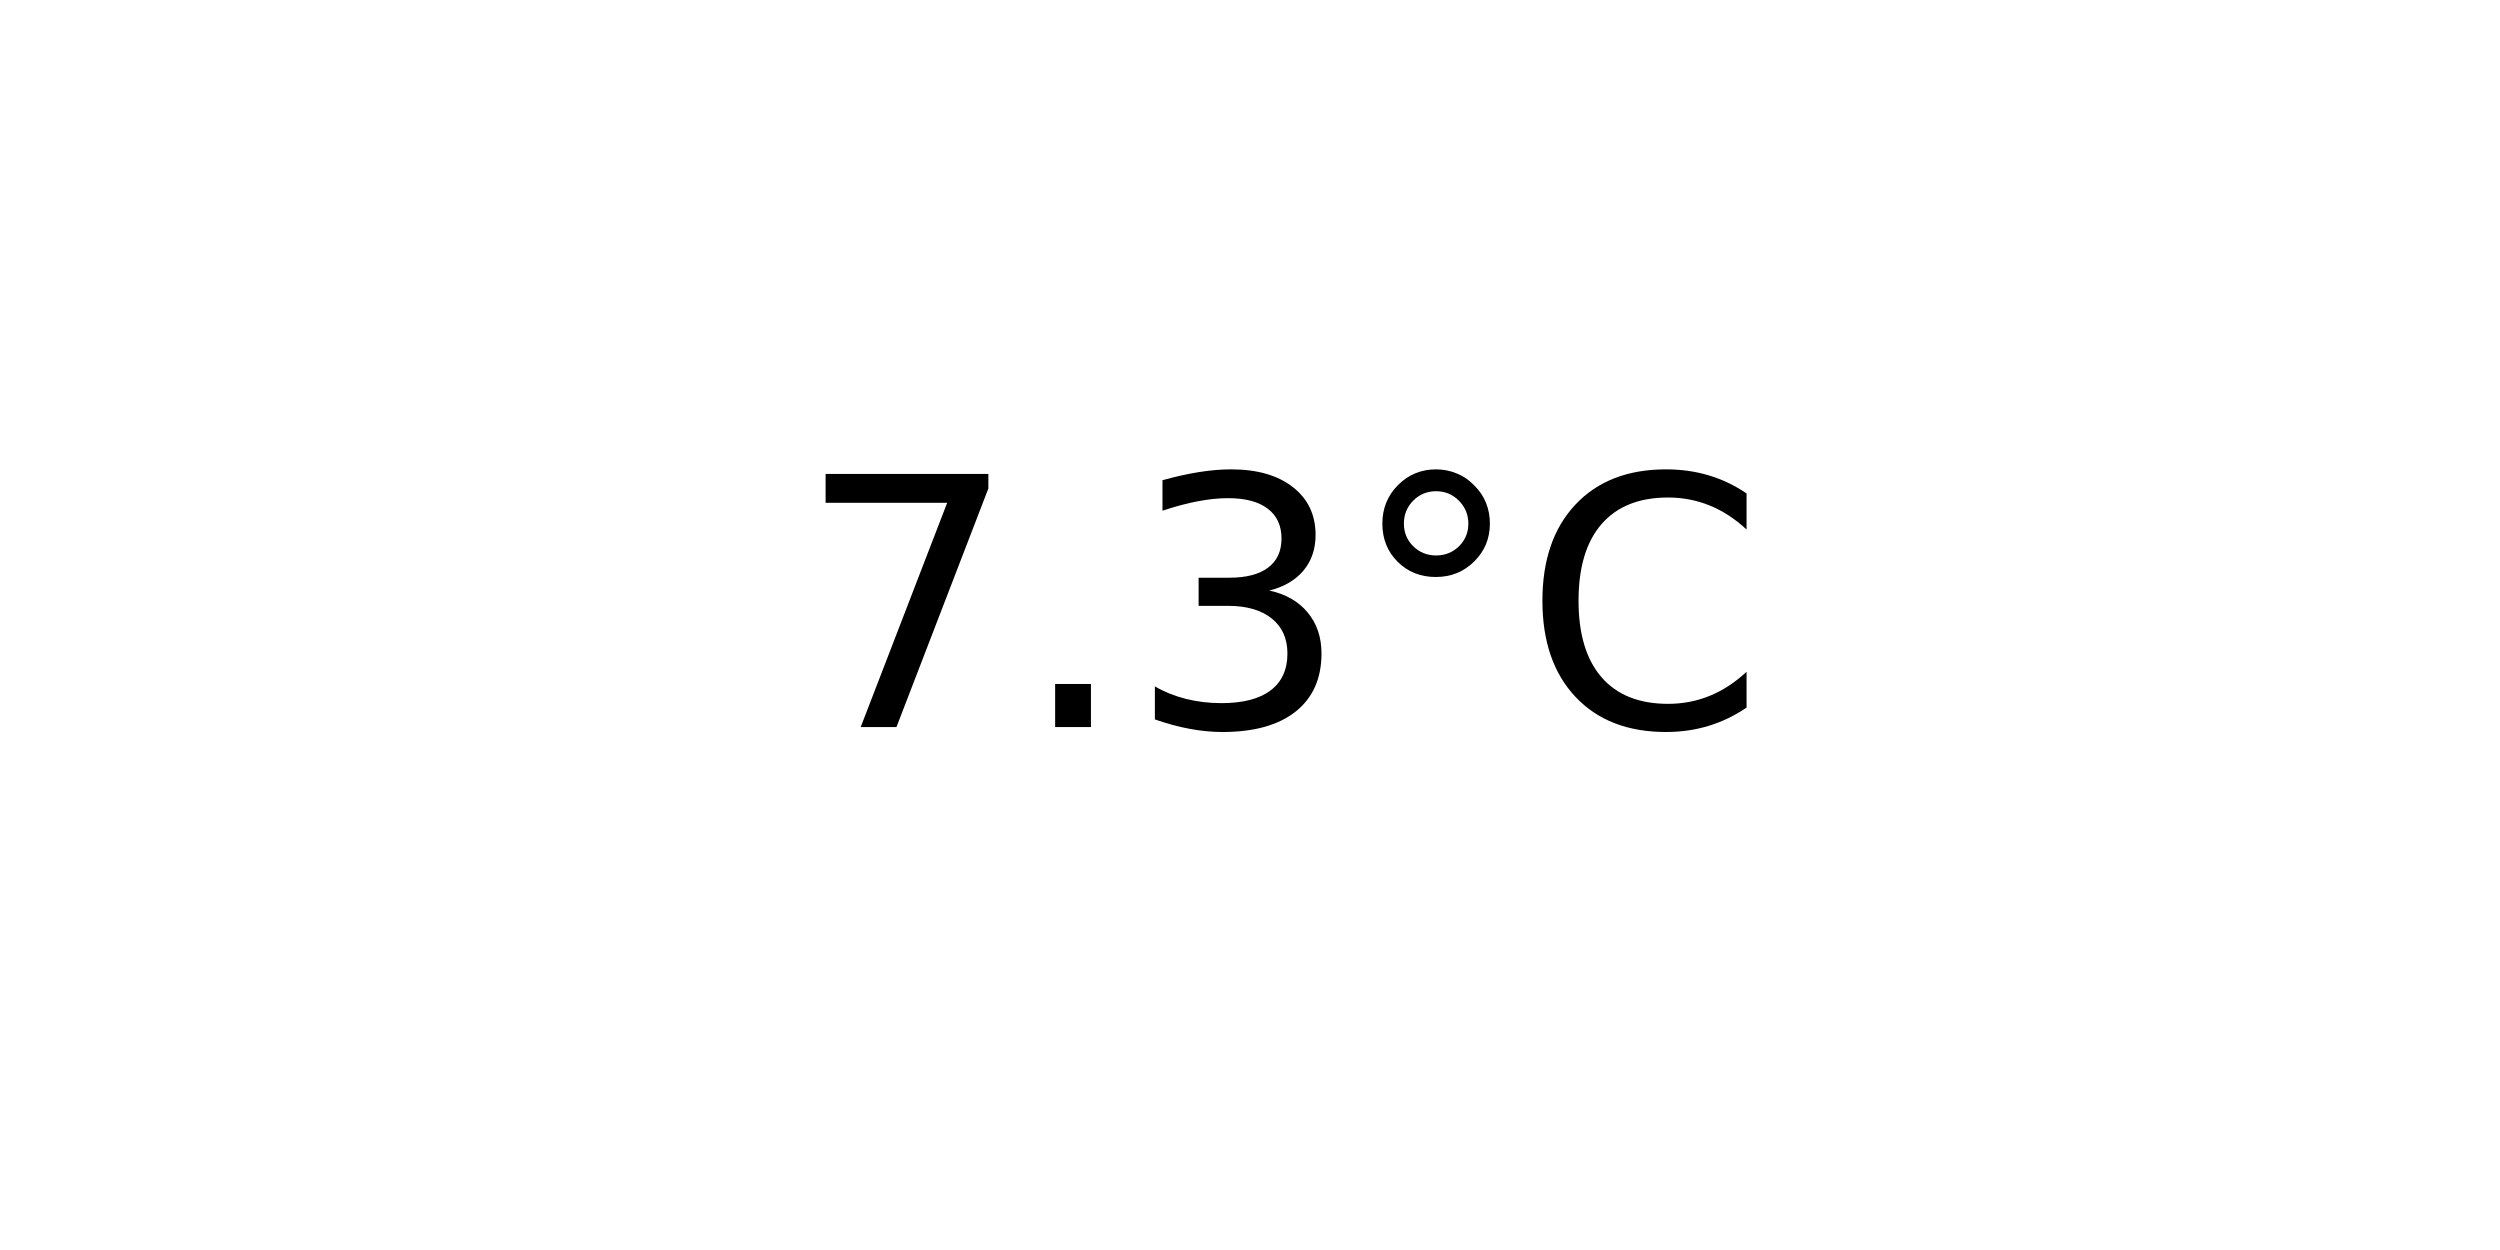
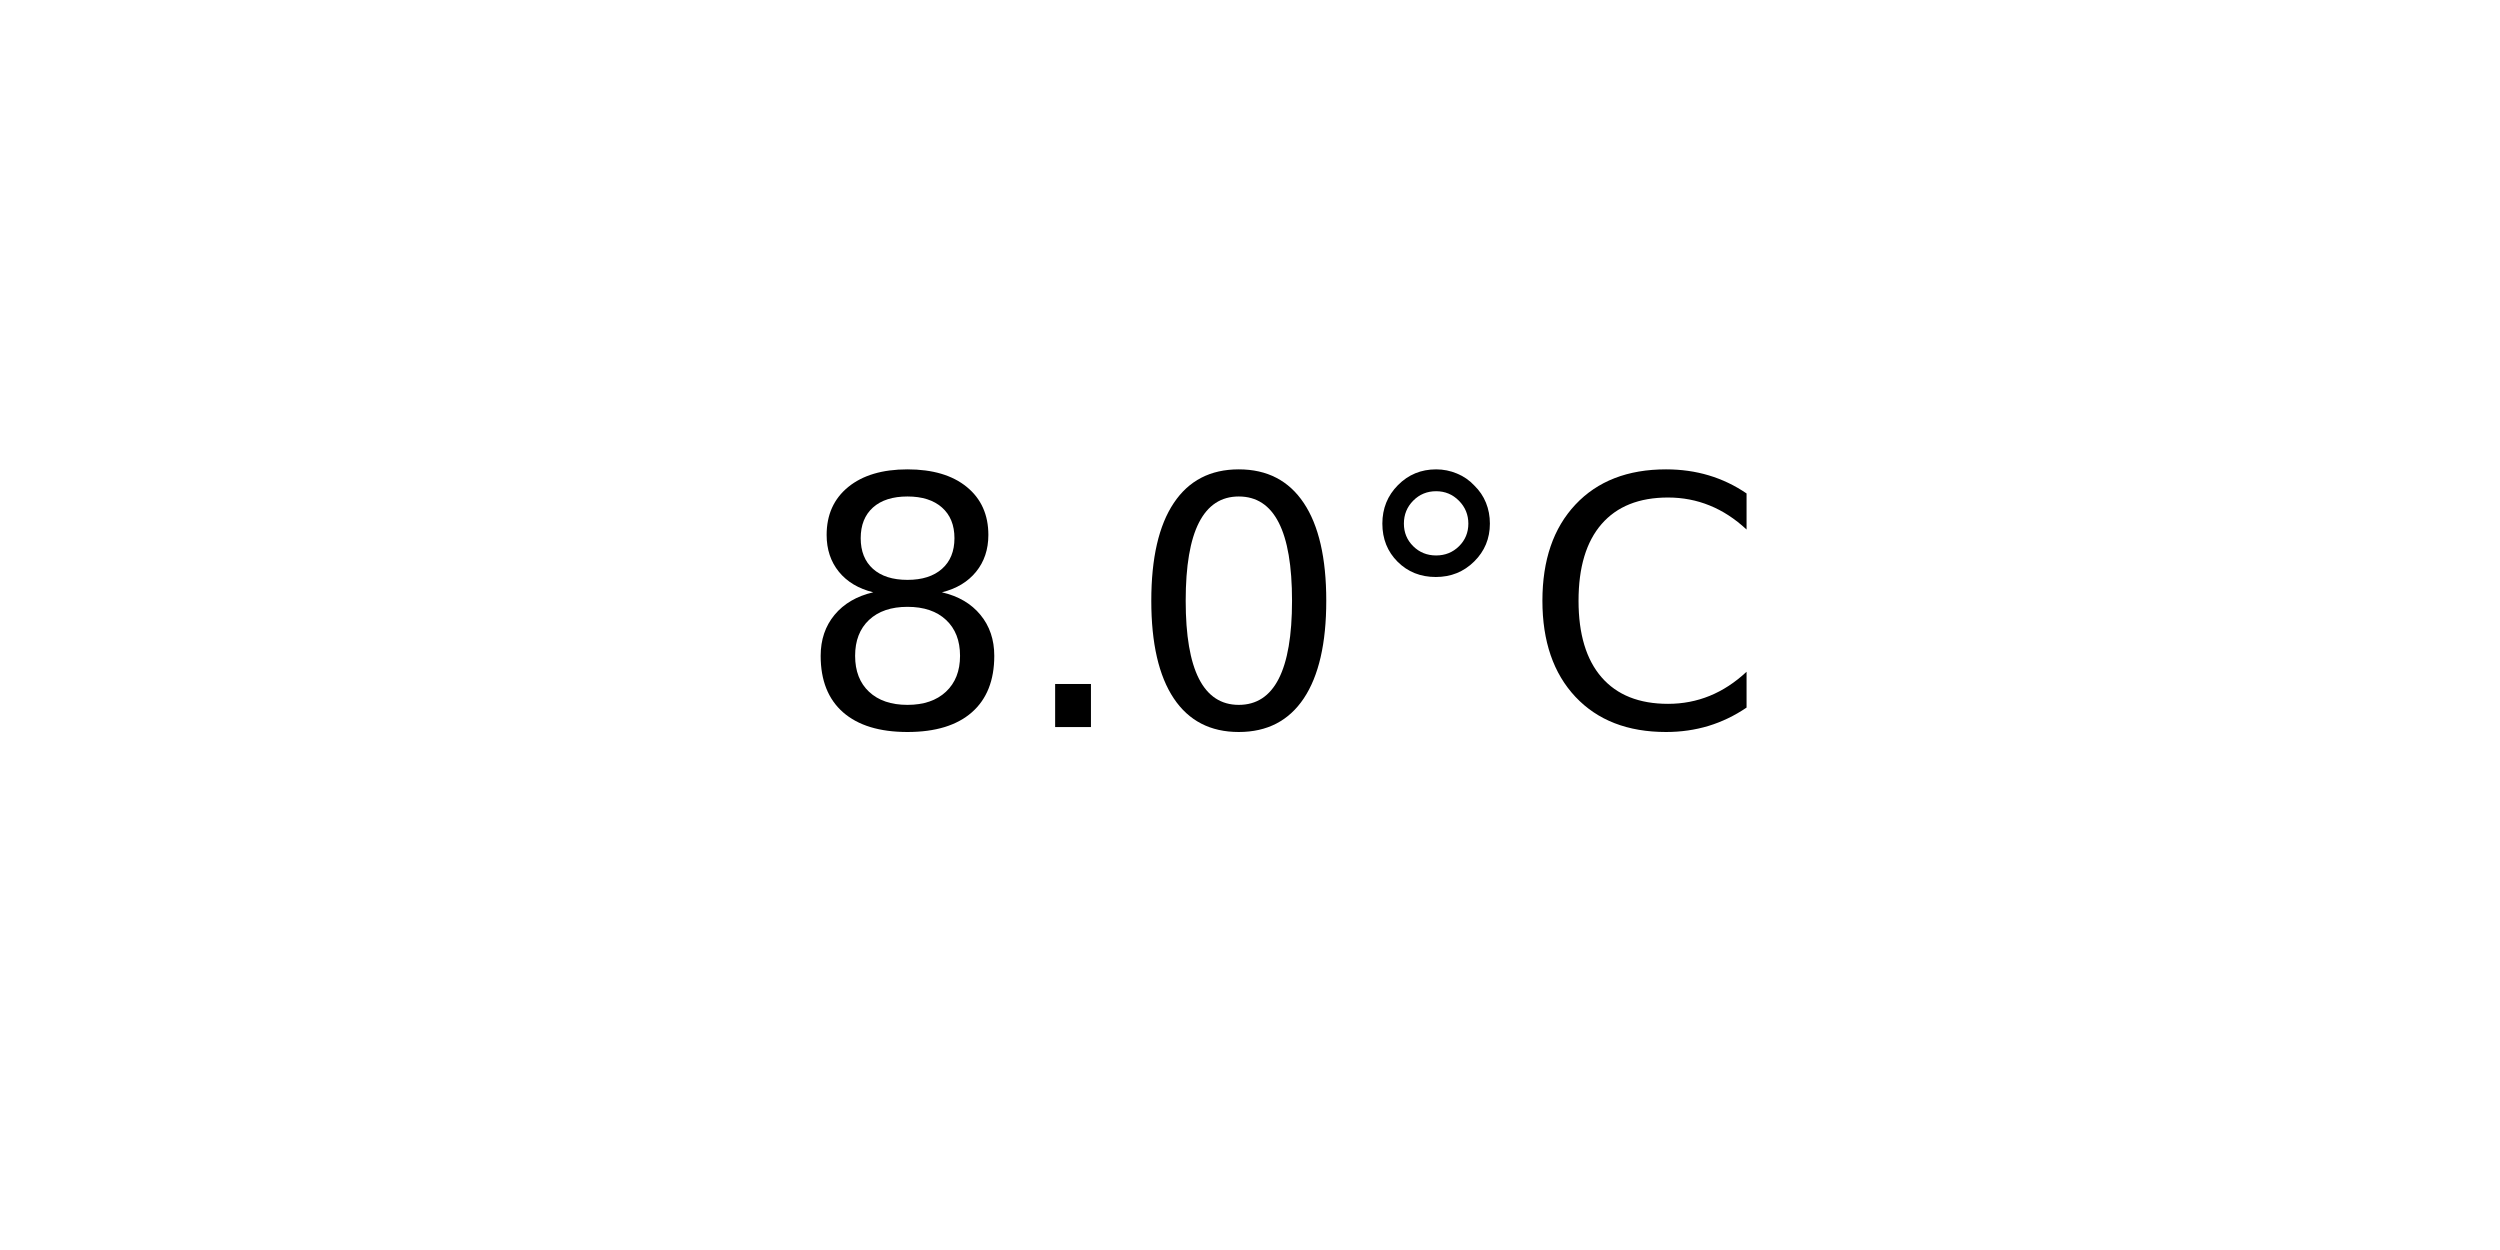
<svg xmlns="http://www.w3.org/2000/svg" xmlns:xlink="http://www.w3.org/1999/xlink" width="72pt" height="36pt" viewBox="0 0 72 36" version="1.1">
  <defs>
    <style type="text/css">*{stroke-linejoin: round; stroke-linecap: butt}</style>
  </defs>
  <g id="figure_1">
    <g id="axes_1">
      <g id="text_1">
        <g transform="translate(22.95703 20.93937) scale(0.1 -0.1)">
          <defs>
-             <path id="DejaVuSans-37" d="M 525 4666  L 3525 4666  L 3525 4397  L 1831 0  L 1172 0  L 2766 4134  L 525 4134  L 525 4666  z " transform="scale(0.015625)" />
+             <path id="DejaVuSans-38" d="M 2034 2216  Q 1584 2216 1326 1975  Q 1069 1734 1069 1313  Q 1069 891 1326 650  Q 1584 409 2034 409  Q 2484 409 2743 651  Q 3003 894 3003 1313  Q 3003 1734 2745 1975  Q 2488 2216 2034 2216  z M 1403 2484  Q 997 2584 770 2862  Q 544 3141 544 3541  Q 544 4100 942 4425  Q 1341 4750 2034 4750  Q 2731 4750 3128 4425  Q 3525 4100 3525 3541  Q 3525 3141 3298 2862  Q 3072 2584 2669 2484  Q 3125 2378 3379 2068  Q 3634 1759 3634 1313  Q 3634 634 3220 271  Q 2806 -91 2034 -91  Q 1263 -91 848 271  Q 434 634 434 1313  Q 434 1759 690 2068  Q 947 2378 1403 2484  z M 1172 3481  Q 1172 3119 1398 2916  Q 1625 2713 2034 2713  Q 2441 2713 2670 2916  Q 2900 3119 2900 3481  Q 2900 3844 2670 4047  Q 2441 4250 2034 4250  Q 1625 4250 1398 4047  Q 1172 3844 1172 3481  z " transform="scale(0.015625)" />
            <path id="DejaVuSans-2e" d="M 684 794  L 1344 794  L 1344 0  L 684 0  L 684 794  z " transform="scale(0.015625)" />
-             <path id="DejaVuSans-33" d="M 2597 2516  Q 3050 2419 3304 2112  Q 3559 1806 3559 1356  Q 3559 666 3084 287  Q 2609 -91 1734 -91  Q 1441 -91 1130 -33  Q 819 25 488 141  L 488 750  Q 750 597 1062 519  Q 1375 441 1716 441  Q 2309 441 2620 675  Q 2931 909 2931 1356  Q 2931 1769 2642 2001  Q 2353 2234 1838 2234  L 1294 2234  L 1294 2753  L 1863 2753  Q 2328 2753 2575 2939  Q 2822 3125 2822 3475  Q 2822 3834 2567 4026  Q 2313 4219 1838 4219  Q 1578 4219 1281 4162  Q 984 4106 628 3988  L 628 4550  Q 988 4650 1302 4700  Q 1616 4750 1894 4750  Q 2613 4750 3031 4423  Q 3450 4097 3450 3541  Q 3450 3153 3228 2886  Q 3006 2619 2597 2516  z " transform="scale(0.015625)" />
+             <path id="DejaVuSans-30" d="M 2034 4250  Q 1547 4250 1301 3770  Q 1056 3291 1056 2328  Q 1056 1369 1301 889  Q 1547 409 2034 409  Q 2525 409 2770 889  Q 3016 1369 3016 2328  Q 3016 3291 2770 3770  Q 2525 4250 2034 4250  z M 2034 4750  Q 2819 4750 3233 4129  Q 3647 3509 3647 2328  Q 3647 1150 3233 529  Q 2819 -91 2034 -91  Q 1250 -91 836 529  Q 422 1150 422 2328  Q 422 3509 836 4129  Q 1250 4750 2034 4750  z " transform="scale(0.015625)" />
            <path id="DejaVuSans-b0" d="M 1600 4347  Q 1350 4347 1178 4173  Q 1006 4000 1006 3750  Q 1006 3503 1178 3333  Q 1350 3163 1600 3163  Q 1850 3163 2022 3333  Q 2194 3503 2194 3750  Q 2194 3997 2020 4172  Q 1847 4347 1600 4347  z M 1600 4750  Q 1800 4750 1984 4673  Q 2169 4597 2303 4453  Q 2447 4313 2519 4134  Q 2591 3956 2591 3750  Q 2591 3338 2302 3052  Q 2013 2766 1594 2766  Q 1172 2766 890 3047  Q 609 3328 609 3750  Q 609 4169 896 4459  Q 1184 4750 1600 4750  z " transform="scale(0.015625)" />
            <path id="DejaVuSans-43" d="M 4122 4306  L 4122 3641  Q 3803 3938 3442 4084  Q 3081 4231 2675 4231  Q 1875 4231 1450 3742  Q 1025 3253 1025 2328  Q 1025 1406 1450 917  Q 1875 428 2675 428  Q 3081 428 3442 575  Q 3803 722 4122 1019  L 4122 359  Q 3791 134 3420 21  Q 3050 -91 2638 -91  Q 1578 -91 968 557  Q 359 1206 359 2328  Q 359 3453 968 4101  Q 1578 4750 2638 4750  Q 3056 4750 3426 4639  Q 3797 4528 4122 4306  z " transform="scale(0.015625)" />
          </defs>
-           <use xlink:href="#DejaVuSans-37" />
+           <use xlink:href="#DejaVuSans-38" />
          <use xlink:href="#DejaVuSans-2e" x="63.623" />
-           <use xlink:href="#DejaVuSans-33" x="95.41" />
+           <use xlink:href="#DejaVuSans-30" x="95.41" />
          <use xlink:href="#DejaVuSans-b0" x="159.033" />
          <use xlink:href="#DejaVuSans-43" x="209.033" />
        </g>
      </g>
    </g>
  </g>
</svg>
